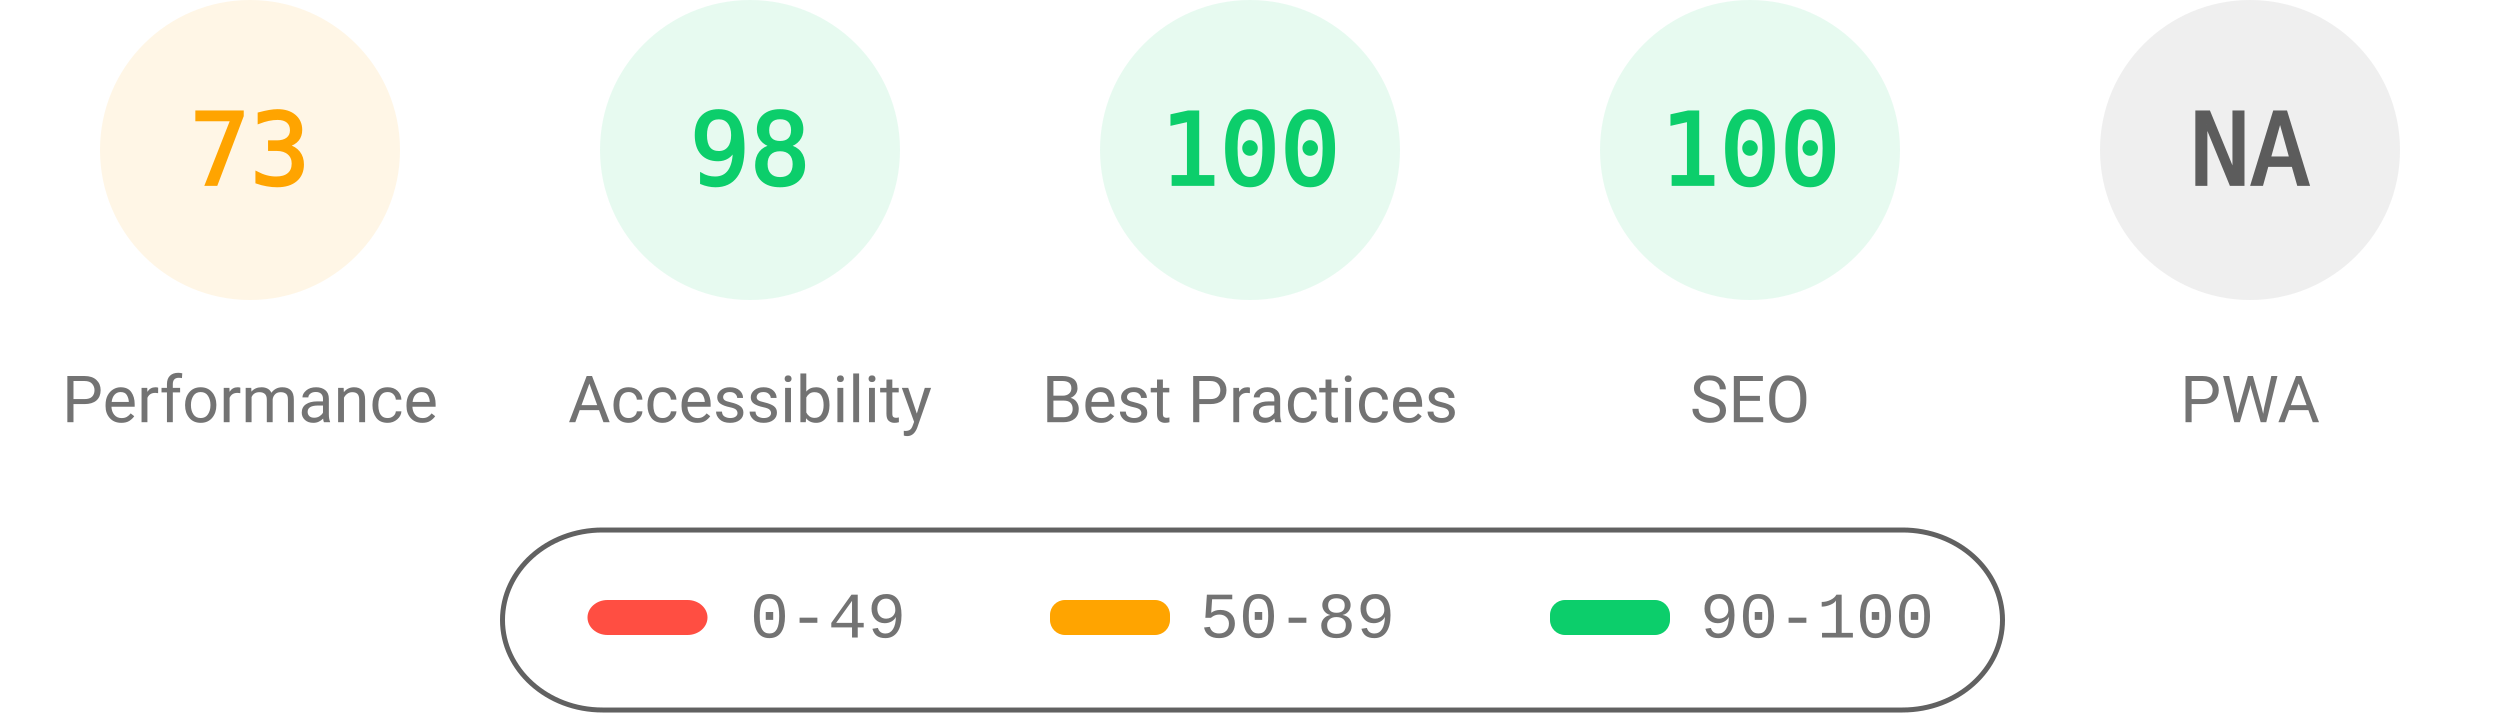
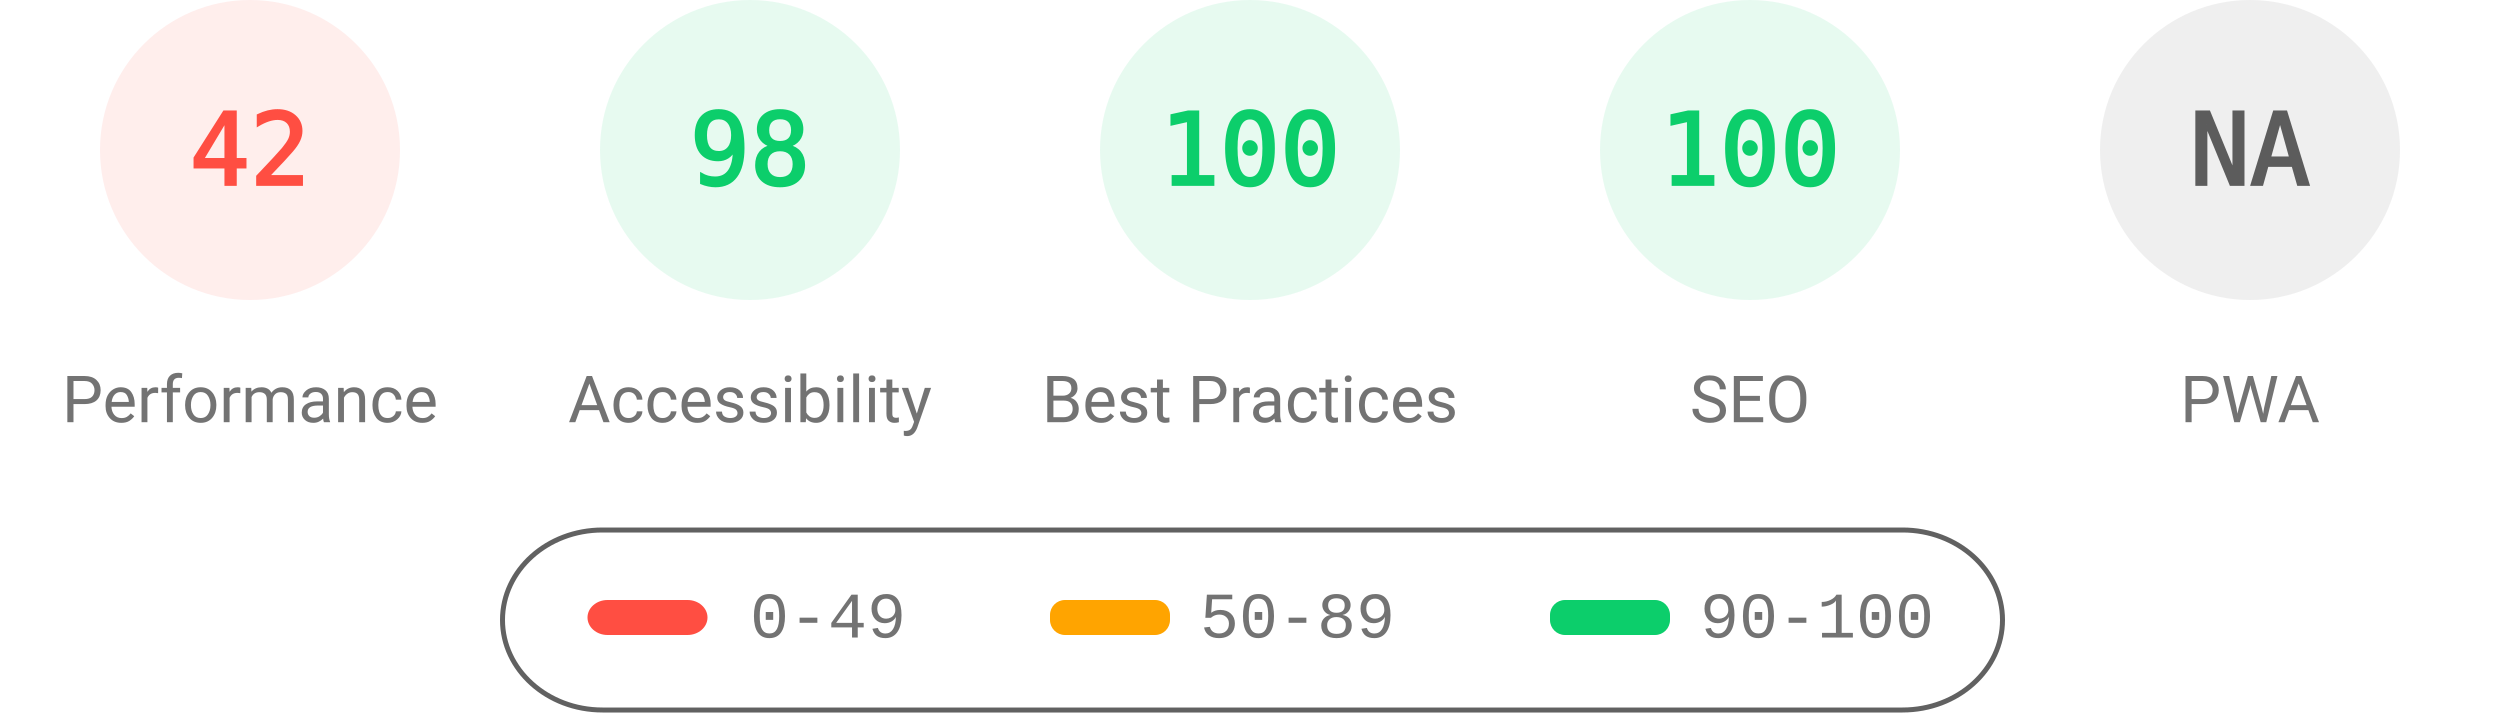
<svg xmlns="http://www.w3.org/2000/svg" fill="none" width="1000" height="285">
  <style>.gauge-base{opacity:.1}.gauge-arc{fill:none;animation-delay:250ms;stroke-linecap:round;transform:rotate(-90deg);transform-origin:100px 60px;animation:load-gauge 1s ease forwards}.guage-text{font-size:40px;font-family:monospace;text-align:center}.guage-red{color:#ff4e42;fill:#ff4e42;stroke:#ff4e42}.guage-orange{color:#ffa400;fill:#ffa400;stroke:#ffa400}.guage-green{color:#0cce6b;fill:#0cce6b;stroke:#0cce6b}.guage-undefined{color:#5c5c5c;fill:#5c5c5c;stroke:#5c5c5c}.guage-title{color:#737373;fill:#737373;stroke:none;font-size:26px;line-height:26px;font-family:Roboto,Halvetica,Arial,sans-serif}@keyframes load-gauge{from{stroke-dasharray:0 352.858}}</style>
-   <svg class="guage-div guage-perf guage-orange" viewBox="0 0 200 200" width="200" height="200">
+   <svg class="guage-div guage-perf guage-red" viewBox="0 0 200 200" width="200" height="200">
    <circle class="gauge-base" r="56" cx="100" cy="60" stroke-width="8" />
-     <circle class="gauge-arc guage-arc-1" r="56" cx="100" cy="60" stroke-width="8" style="stroke-dasharray:256.856,351.858" />
-     <text class="guage-text" x="100" y="60" alignment-baseline="central" dominant-baseline="central" text-anchor="middle">73</text>
+     <circle class="gauge-arc guage-arc-1" r="56" cx="100" cy="60" stroke-width="8" style="stroke-dasharray:147.78,351.858" />
+     <text class="guage-text" x="100" y="60" alignment-baseline="central" dominant-baseline="central" text-anchor="middle">42</text>
    <text class="guage-title" x="100" y="160" alignment-baseline="central" dominant-baseline="central" text-anchor="middle">Performance</text>
  </svg>
  <svg class="guage-div guage-acc guage-green" viewBox="0 0 200 200" width="200" height="200" x="200">
    <circle class="gauge-base" r="56" cx="100" cy="60" stroke-width="8" />
    <circle class="gauge-arc guage-arc-2" r="56" cx="100" cy="60" stroke-width="8" style="stroke-dasharray:344.821,351.858" />
    <text class="guage-text" x="100" y="60" alignment-baseline="central" dominant-baseline="central" text-anchor="middle">98</text>
    <text class="guage-title" x="100" y="160" alignment-baseline="central" dominant-baseline="central" text-anchor="middle">Accessibility</text>
  </svg>
  <svg class="guage-div guage-best guage-green" viewBox="0 0 200 200" width="200" height="200" x="400">
    <circle class="gauge-base" r="56" cx="100" cy="60" stroke-width="8" />
    <circle class="gauge-arc guage-arc-3" r="56" cx="100" cy="60" stroke-width="8" style="stroke-dasharray:351.858,351.858" />
    <text class="guage-text" x="100" y="60" alignment-baseline="central" dominant-baseline="central" text-anchor="middle">100</text>
    <text class="guage-title" x="100" y="160" alignment-baseline="central" dominant-baseline="central" text-anchor="middle">Best Practices</text>
  </svg>
  <svg class="guage-div guage-seo guage-green" viewBox="0 0 200 200" width="200" height="200" x="600">
    <circle class="gauge-base" r="56" cx="100" cy="60" stroke-width="8" />
    <circle class="gauge-arc guage-arc-4" r="56" cx="100" cy="60" stroke-width="8" style="stroke-dasharray:351.858,351.858" />
    <text class="guage-text" x="100" y="60" alignment-baseline="central" dominant-baseline="central" text-anchor="middle">100</text>
    <text class="guage-title" x="100" y="160" alignment-baseline="central" dominant-baseline="central" text-anchor="middle">SEO</text>
  </svg>
  <svg class="guage-div guage-pwa guage-undefined" viewBox="0 0 200 200" width="200" height="200" x="800">
    <circle class="gauge-base" r="56" cx="100" cy="60" stroke-width="8" />
    <circle class="gauge-arc guage-arc-4" r="56" cx="100" cy="60" stroke-width="8" style="stroke-dasharray:351.858,351.858" />
    <text class="guage-text" x="100" y="60" alignment-baseline="central" dominant-baseline="central" text-anchor="middle">NA</text>
    <text class="guage-title" x="100" y="160" alignment-baseline="central" dominant-baseline="central" text-anchor="middle">PWA</text>
  </svg>
  <svg width="604" height="76" x="200" y="210">
    <path fill="none" id="canvas_background" d="M-1-1h604v80H-1z" />
    <rect fill-opacity="0" stroke="#616161" stroke-width="2" rx="40" id="svg_2" height="72" width="600" y="2" x="1" fill="#000" />
    <rect stroke="#000" rx="8" id="svg_3" height="14" width="48" y="30" x="35" stroke-opacity="null" stroke-width="0" fill="#ff4e42" />
    <rect stroke="#000" rx="6" id="svg_4" height="14" width="48" y="30" x="220" stroke-opacity="null" stroke-width="0" fill="#ffa400" />
    <rect stroke="#000" rx="6" id="svg_5" height="14" width="48" y="30" x="420" stroke-opacity="null" stroke-width="0" fill="#0cce6b" />
    <text xml:space="preserve" text-anchor="start" font-family="'Courier New', Courier, monospace" font-size="26" id="svg_6" y="45" x="100" stroke-opacity="null" stroke-width="0" stroke="#000" fill="#737373">0-49</text>
    <text xml:space="preserve" text-anchor="start" font-family="'Courier New', Courier, monospace" font-size="26" id="svg_7" y="45" x="280" stroke-opacity="null" stroke-width="0" stroke="#000" fill="#737373">50-89</text>
    <text xml:space="preserve" text-anchor="start" font-family="'Courier New', Courier, monospace" font-size="26" id="svg_8" y="45" x="480" stroke-opacity="null" stroke-width="0" stroke="#000" fill="#737373">90-100</text>
  </svg>
</svg>
